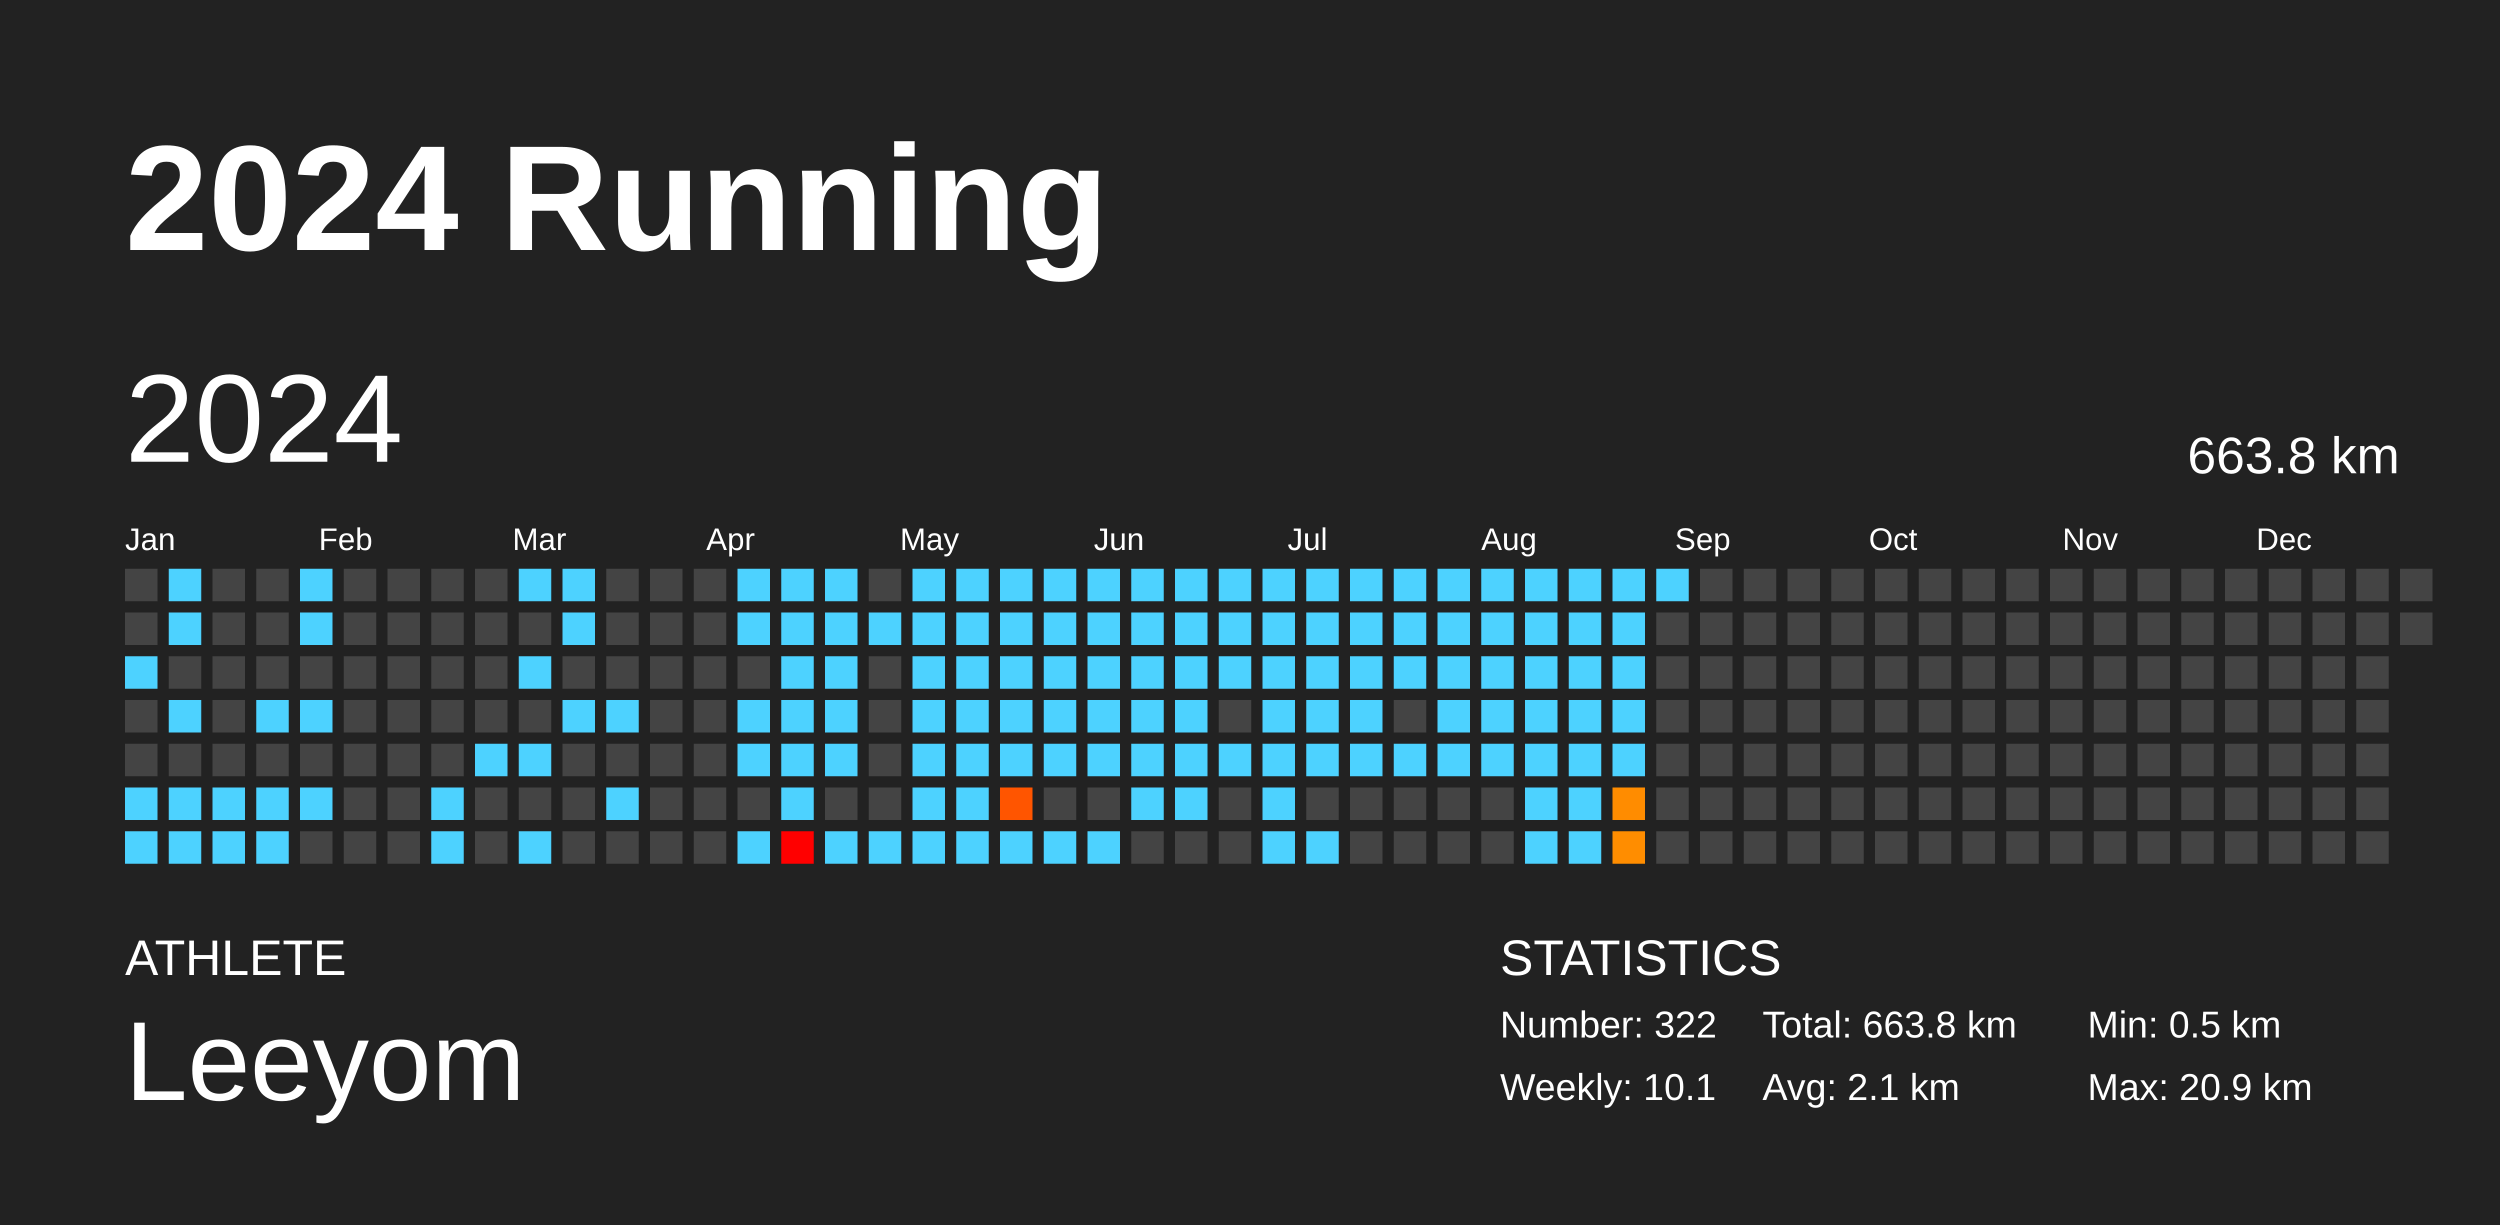
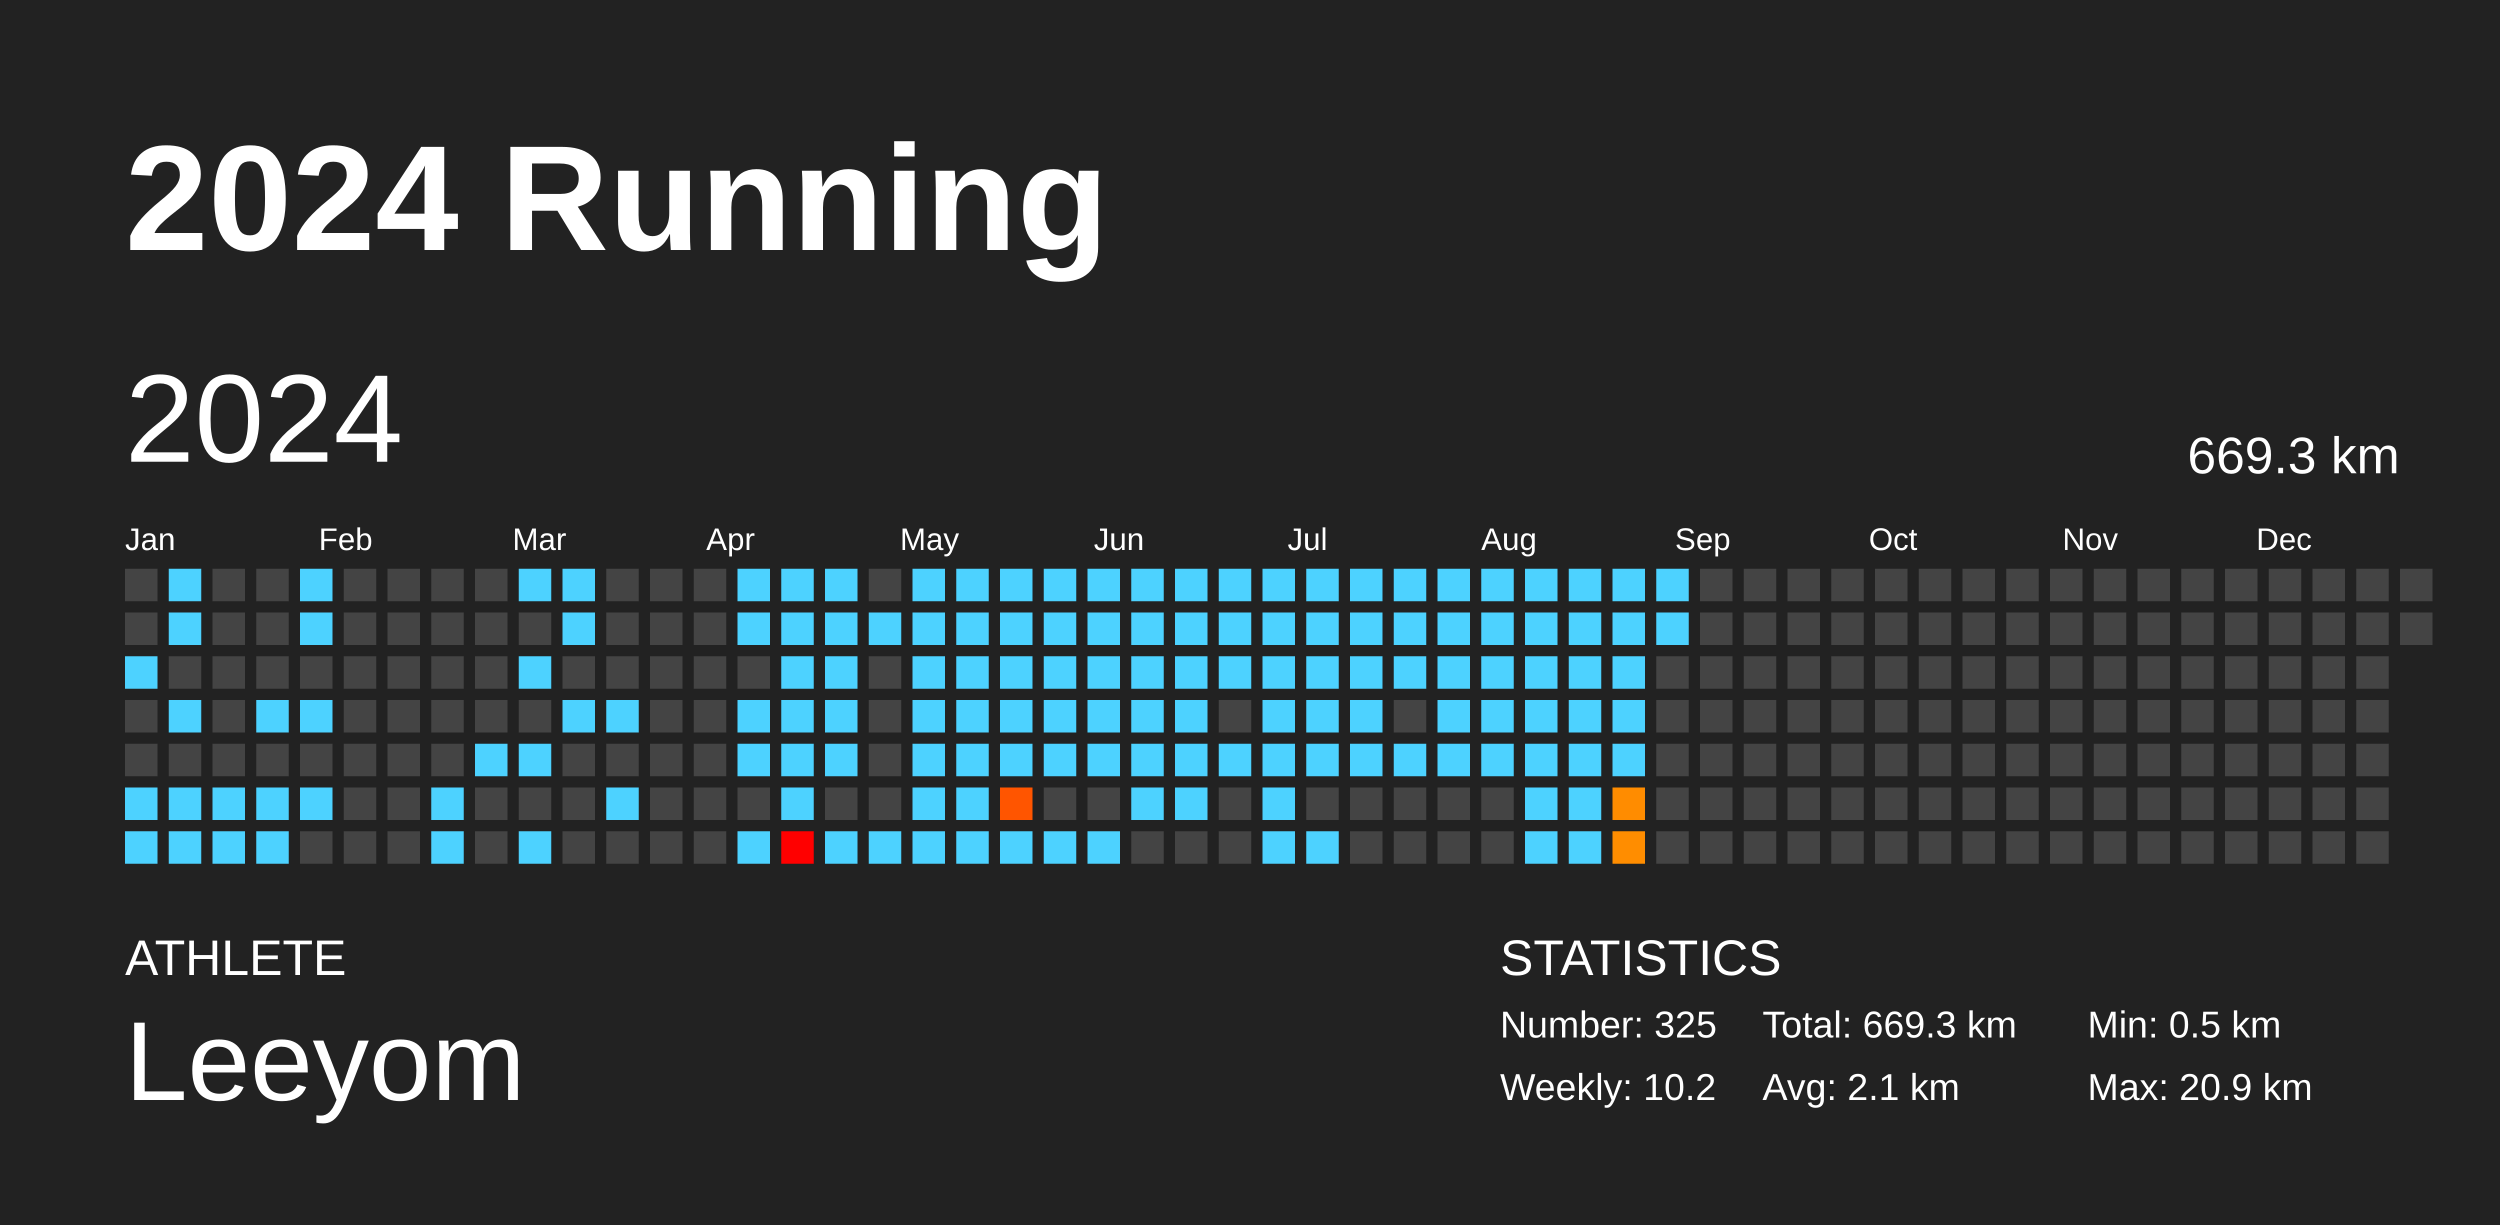
<svg xmlns="http://www.w3.org/2000/svg" baseProfile="full" height="98mm" version="1.1" viewBox="0,0,200,98" width="200mm">
  <defs />
  <rect fill="#222222" height="98" width="200" x="0" y="0" />
  <text fill="#FFFFFF" style="font-size:12px; font-family:Arial; font-weight:bold;" x="10" y="20">2024 Running</text>
  <text fill="#FFFFFF" style="font-size:4px; font-family:Arial" x="10" y="78">ATHLETE</text>
  <text fill="#FFFFFF" style="font-size:9px; font-family:Arial" x="10" y="88">Leeyom</text>
  <text fill="#FFFFFF" style="font-size:4px; font-family:Arial" x="120" y="78">STATISTICS</text>
-   <text fill="#FFFFFF" style="font-size:3px; font-family:Arial" x="120" y="83">Number: 322</text>
-   <text fill="#FFFFFF" style="font-size:3px; font-family:Arial" x="120" y="88">Weekly: 10.1</text>
-   <text fill="#FFFFFF" style="font-size:3px; font-family:Arial" x="141" y="83">Total: 663.8 km</text>
+   <text fill="#FFFFFF" style="font-size:3px; font-family:Arial" x="120" y="83">Number: 325</text>
+   <text fill="#FFFFFF" style="font-size:3px; font-family:Arial" x="120" y="88">Weekly: 10.2</text>
+   <text fill="#FFFFFF" style="font-size:3px; font-family:Arial" x="141" y="83">Total: 669.3 km</text>
  <text fill="#FFFFFF" style="font-size:3px; font-family:Arial" x="141" y="88">Avg: 2.1 km</text>
  <text fill="#FFFFFF" style="font-size:3px; font-family:Arial" x="167" y="83">Min: 0.5 km</text>
  <text fill="#FFFFFF" style="font-size:3px; font-family:Arial" x="167" y="88">Max: 20.9 km</text>
  <text dominant-baseline="hanging" fill="#FFFFFF" style="font-size:10.0px; font-family:Arial;" x="10" y="30">2024</text>
-   <text dominant-baseline="hanging" fill="#FFFFFF" style="font-size:4.125px; font-family:Arial;" x="175" y="35">663.8 km</text>
+   <text dominant-baseline="hanging" fill="#FFFFFF" style="font-size:4.125px; font-family:Arial;" x="175" y="35">669.3 km</text>
  <text fill="#FFFFFF" style="font-size:2.5px; font-family:Arial" x="10.0" y="44">Jan</text>
  <text fill="#FFFFFF" style="font-size:2.5px; font-family:Arial" x="25.5" y="44">Feb</text>
  <text fill="#FFFFFF" style="font-size:2.5px; font-family:Arial" x="41.0" y="44">Mar</text>
  <text fill="#FFFFFF" style="font-size:2.5px; font-family:Arial" x="56.5" y="44">Apr</text>
  <text fill="#FFFFFF" style="font-size:2.5px; font-family:Arial" x="72.0" y="44">May</text>
  <text fill="#FFFFFF" style="font-size:2.5px; font-family:Arial" x="87.5" y="44">Jun</text>
  <text fill="#FFFFFF" style="font-size:2.5px; font-family:Arial" x="103.0" y="44">Jul</text>
  <text fill="#FFFFFF" style="font-size:2.5px; font-family:Arial" x="118.5" y="44">Aug</text>
  <text fill="#FFFFFF" style="font-size:2.5px; font-family:Arial" x="134.0" y="44">Sep</text>
  <text fill="#FFFFFF" style="font-size:2.5px; font-family:Arial" x="149.5" y="44">Oct</text>
  <text fill="#FFFFFF" style="font-size:2.5px; font-family:Arial" x="165.0" y="44">Nov</text>
  <text fill="#FFFFFF" style="font-size:2.5px; font-family:Arial" x="180.5" y="44">Dec</text>
  <rect fill="#444444" height="2.6" width="2.6" x="10.0" y="45.5" />
  <rect fill="#444444" height="2.6" width="2.6" x="10.0" y="49.0" />
  <rect fill="#4dd2ff" height="2.6" width="2.6" x="10.0" y="52.5" />
  <rect fill="#444444" height="2.6" width="2.6" x="10.0" y="56.0" />
  <rect fill="#444444" height="2.6" width="2.6" x="10.0" y="59.5" />
  <rect fill="#4dd2ff" height="2.6" width="2.6" x="10.0" y="63.0" />
  <rect fill="#4dd2ff" height="2.6" width="2.6" x="10.0" y="66.5" />
  <rect fill="#4dd2ff" height="2.6" width="2.6" x="13.5" y="45.5" />
  <rect fill="#4dd2ff" height="2.6" width="2.6" x="13.5" y="49.0" />
  <rect fill="#444444" height="2.6" width="2.6" x="13.5" y="52.5" />
  <rect fill="#4dd2ff" height="2.6" width="2.6" x="13.5" y="56.0" />
  <rect fill="#444444" height="2.6" width="2.6" x="13.5" y="59.5" />
  <rect fill="#4dd2ff" height="2.6" width="2.6" x="13.5" y="63.0" />
  <rect fill="#4dd2ff" height="2.6" width="2.6" x="13.5" y="66.5" />
  <rect fill="#444444" height="2.6" width="2.6" x="17.0" y="45.5" />
  <rect fill="#444444" height="2.6" width="2.6" x="17.0" y="49.0" />
  <rect fill="#444444" height="2.6" width="2.6" x="17.0" y="52.5" />
  <rect fill="#444444" height="2.6" width="2.6" x="17.0" y="56.0" />
  <rect fill="#444444" height="2.6" width="2.6" x="17.0" y="59.5" />
  <rect fill="#4dd2ff" height="2.6" width="2.6" x="17.0" y="63.0" />
  <rect fill="#4dd2ff" height="2.6" width="2.6" x="17.0" y="66.5" />
  <rect fill="#444444" height="2.6" width="2.6" x="20.5" y="45.5" />
  <rect fill="#444444" height="2.6" width="2.6" x="20.5" y="49.0" />
  <rect fill="#444444" height="2.6" width="2.6" x="20.5" y="52.5" />
  <rect fill="#4dd2ff" height="2.6" width="2.6" x="20.5" y="56.0" />
  <rect fill="#444444" height="2.6" width="2.6" x="20.5" y="59.5" />
  <rect fill="#4dd2ff" height="2.6" width="2.6" x="20.5" y="63.0" />
  <rect fill="#4dd2ff" height="2.6" width="2.6" x="20.5" y="66.5" />
  <rect fill="#4dd2ff" height="2.6" width="2.6" x="24.0" y="45.5" />
  <rect fill="#4dd2ff" height="2.6" width="2.6" x="24.0" y="49.0" />
  <rect fill="#444444" height="2.6" width="2.6" x="24.0" y="52.5" />
  <rect fill="#4dd2ff" height="2.6" width="2.6" x="24.0" y="56.0" />
  <rect fill="#444444" height="2.6" width="2.6" x="24.0" y="59.5" />
  <rect fill="#4dd2ff" height="2.6" width="2.6" x="24.0" y="63.0" />
  <rect fill="#444444" height="2.6" width="2.6" x="24.0" y="66.5" />
  <rect fill="#444444" height="2.6" width="2.6" x="27.5" y="45.5" />
  <rect fill="#444444" height="2.6" width="2.6" x="27.5" y="49.0" />
  <rect fill="#444444" height="2.6" width="2.6" x="27.5" y="52.5" />
  <rect fill="#444444" height="2.6" width="2.6" x="27.5" y="56.0" />
  <rect fill="#444444" height="2.6" width="2.6" x="27.5" y="59.5" />
  <rect fill="#444444" height="2.6" width="2.6" x="27.5" y="63.0" />
  <rect fill="#444444" height="2.6" width="2.6" x="27.5" y="66.5" />
  <rect fill="#444444" height="2.6" width="2.6" x="31.0" y="45.5" />
  <rect fill="#444444" height="2.6" width="2.6" x="31.0" y="49.0" />
  <rect fill="#444444" height="2.6" width="2.6" x="31.0" y="52.5" />
  <rect fill="#444444" height="2.6" width="2.6" x="31.0" y="56.0" />
  <rect fill="#444444" height="2.6" width="2.6" x="31.0" y="59.5" />
  <rect fill="#444444" height="2.6" width="2.6" x="31.0" y="63.0" />
  <rect fill="#444444" height="2.6" width="2.6" x="31.0" y="66.5" />
  <rect fill="#444444" height="2.6" width="2.6" x="34.5" y="45.5" />
  <rect fill="#444444" height="2.6" width="2.6" x="34.5" y="49.0" />
  <rect fill="#444444" height="2.6" width="2.6" x="34.5" y="52.5" />
  <rect fill="#444444" height="2.6" width="2.6" x="34.5" y="56.0" />
  <rect fill="#444444" height="2.6" width="2.6" x="34.5" y="59.5" />
  <rect fill="#4dd2ff" height="2.6" width="2.6" x="34.5" y="63.0" />
  <rect fill="#4dd2ff" height="2.6" width="2.6" x="34.5" y="66.5" />
  <rect fill="#444444" height="2.6" width="2.6" x="38.0" y="45.5" />
  <rect fill="#444444" height="2.6" width="2.6" x="38.0" y="49.0" />
  <rect fill="#444444" height="2.6" width="2.6" x="38.0" y="52.5" />
  <rect fill="#444444" height="2.6" width="2.6" x="38.0" y="56.0" />
  <rect fill="#4dd2ff" height="2.6" width="2.6" x="38.0" y="59.5" />
  <rect fill="#444444" height="2.6" width="2.6" x="38.0" y="63.0" />
  <rect fill="#444444" height="2.6" width="2.6" x="38.0" y="66.5" />
  <rect fill="#4dd2ff" height="2.6" width="2.6" x="41.5" y="45.5" />
  <rect fill="#444444" height="2.6" width="2.6" x="41.5" y="49.0" />
  <rect fill="#4dd2ff" height="2.6" width="2.6" x="41.5" y="52.5" />
  <rect fill="#444444" height="2.6" width="2.6" x="41.5" y="56.0" />
  <rect fill="#4dd2ff" height="2.6" width="2.6" x="41.5" y="59.5" />
  <rect fill="#444444" height="2.6" width="2.6" x="41.5" y="63.0" />
  <rect fill="#4dd2ff" height="2.6" width="2.6" x="41.5" y="66.5" />
  <rect fill="#4dd2ff" height="2.6" width="2.6" x="45.0" y="45.5" />
  <rect fill="#4dd2ff" height="2.6" width="2.6" x="45.0" y="49.0" />
  <rect fill="#444444" height="2.6" width="2.6" x="45.0" y="52.5" />
  <rect fill="#4dd2ff" height="2.6" width="2.6" x="45.0" y="56.0" />
  <rect fill="#444444" height="2.6" width="2.6" x="45.0" y="59.5" />
  <rect fill="#444444" height="2.6" width="2.6" x="45.0" y="63.0" />
  <rect fill="#444444" height="2.6" width="2.6" x="45.0" y="66.5" />
  <rect fill="#444444" height="2.6" width="2.6" x="48.5" y="45.5" />
  <rect fill="#444444" height="2.6" width="2.6" x="48.5" y="49.0" />
  <rect fill="#444444" height="2.6" width="2.6" x="48.5" y="52.5" />
  <rect fill="#4dd2ff" height="2.6" width="2.6" x="48.5" y="56.0" />
  <rect fill="#444444" height="2.6" width="2.6" x="48.5" y="59.5" />
  <rect fill="#4dd2ff" height="2.6" width="2.6" x="48.5" y="63.0" />
  <rect fill="#444444" height="2.6" width="2.6" x="48.5" y="66.5" />
  <rect fill="#444444" height="2.6" width="2.6" x="52.0" y="45.5" />
  <rect fill="#444444" height="2.6" width="2.6" x="52.0" y="49.0" />
  <rect fill="#444444" height="2.6" width="2.6" x="52.0" y="52.5" />
  <rect fill="#444444" height="2.6" width="2.6" x="52.0" y="56.0" />
  <rect fill="#444444" height="2.6" width="2.6" x="52.0" y="59.5" />
  <rect fill="#444444" height="2.6" width="2.6" x="52.0" y="63.0" />
  <rect fill="#444444" height="2.6" width="2.6" x="52.0" y="66.5" />
  <rect fill="#444444" height="2.6" width="2.6" x="55.5" y="45.5" />
  <rect fill="#444444" height="2.6" width="2.6" x="55.5" y="49.0" />
  <rect fill="#444444" height="2.6" width="2.6" x="55.5" y="52.5" />
  <rect fill="#444444" height="2.6" width="2.6" x="55.5" y="56.0" />
  <rect fill="#444444" height="2.6" width="2.6" x="55.5" y="59.5" />
  <rect fill="#444444" height="2.6" width="2.6" x="55.5" y="63.0" />
  <rect fill="#444444" height="2.6" width="2.6" x="55.5" y="66.5" />
  <rect fill="#4dd2ff" height="2.6" width="2.6" x="59.0" y="45.5" />
  <rect fill="#4dd2ff" height="2.6" width="2.6" x="59.0" y="49.0" />
  <rect fill="#444444" height="2.6" width="2.6" x="59.0" y="52.5" />
  <rect fill="#4dd2ff" height="2.6" width="2.6" x="59.0" y="56.0" />
  <rect fill="#4dd2ff" height="2.6" width="2.6" x="59.0" y="59.5" />
  <rect fill="#444444" height="2.6" width="2.6" x="59.0" y="63.0" />
  <rect fill="#4dd2ff" height="2.6" width="2.6" x="59.0" y="66.5" />
  <rect fill="#4dd2ff" height="2.6" width="2.6" x="62.5" y="45.5" />
  <rect fill="#4dd2ff" height="2.6" width="2.6" x="62.5" y="49.0" />
  <rect fill="#4dd2ff" height="2.6" width="2.6" x="62.5" y="52.5" />
  <rect fill="#4dd2ff" height="2.6" width="2.6" x="62.5" y="56.0" />
  <rect fill="#4dd2ff" height="2.6" width="2.6" x="62.5" y="59.5" />
  <rect fill="#4dd2ff" height="2.6" width="2.6" x="62.5" y="63.0" />
  <rect fill="red" height="2.6" width="2.6" x="62.5" y="66.5" />
  <rect fill="#4dd2ff" height="2.6" width="2.6" x="66.0" y="45.5" />
  <rect fill="#4dd2ff" height="2.6" width="2.6" x="66.0" y="49.0" />
  <rect fill="#4dd2ff" height="2.6" width="2.6" x="66.0" y="52.5" />
  <rect fill="#4dd2ff" height="2.6" width="2.6" x="66.0" y="56.0" />
  <rect fill="#4dd2ff" height="2.6" width="2.6" x="66.0" y="59.5" />
  <rect fill="#444444" height="2.6" width="2.6" x="66.0" y="63.0" />
  <rect fill="#4dd2ff" height="2.6" width="2.6" x="66.0" y="66.5" />
  <rect fill="#444444" height="2.6" width="2.6" x="69.5" y="45.5" />
  <rect fill="#4dd2ff" height="2.6" width="2.6" x="69.5" y="49.0" />
  <rect fill="#444444" height="2.6" width="2.6" x="69.5" y="52.5" />
  <rect fill="#444444" height="2.6" width="2.6" x="69.5" y="56.0" />
  <rect fill="#444444" height="2.6" width="2.6" x="69.5" y="59.5" />
  <rect fill="#444444" height="2.6" width="2.6" x="69.5" y="63.0" />
  <rect fill="#4dd2ff" height="2.6" width="2.6" x="69.5" y="66.5" />
  <rect fill="#4dd2ff" height="2.6" width="2.6" x="73.0" y="45.5" />
  <rect fill="#4dd2ff" height="2.6" width="2.6" x="73.0" y="49.0" />
  <rect fill="#4dd2ff" height="2.6" width="2.6" x="73.0" y="52.5" />
  <rect fill="#4dd2ff" height="2.6" width="2.6" x="73.0" y="56.0" />
  <rect fill="#4dd2ff" height="2.6" width="2.6" x="73.0" y="59.5" />
  <rect fill="#4dd2ff" height="2.6" width="2.6" x="73.0" y="63.0" />
  <rect fill="#4dd2ff" height="2.6" width="2.6" x="73.0" y="66.5" />
  <rect fill="#4dd2ff" height="2.6" width="2.6" x="76.5" y="45.5" />
  <rect fill="#4dd2ff" height="2.6" width="2.6" x="76.5" y="49.0" />
  <rect fill="#4dd2ff" height="2.6" width="2.6" x="76.5" y="52.5" />
  <rect fill="#4dd2ff" height="2.6" width="2.6" x="76.5" y="56.0" />
  <rect fill="#4dd2ff" height="2.6" width="2.6" x="76.5" y="59.5" />
  <rect fill="#4dd2ff" height="2.6" width="2.6" x="76.5" y="63.0" />
  <rect fill="#4dd2ff" height="2.6" width="2.6" x="76.5" y="66.5" />
  <rect fill="#4dd2ff" height="2.6" width="2.6" x="80.0" y="45.5" />
  <rect fill="#4dd2ff" height="2.6" width="2.6" x="80.0" y="49.0" />
  <rect fill="#4dd2ff" height="2.6" width="2.6" x="80.0" y="52.5" />
  <rect fill="#4dd2ff" height="2.6" width="2.6" x="80.0" y="56.0" />
  <rect fill="#4dd2ff" height="2.6" width="2.6" x="80.0" y="59.5" />
  <rect fill="#ff5500" height="2.6" width="2.6" x="80.0" y="63.0" />
  <rect fill="#4dd2ff" height="2.6" width="2.6" x="80.0" y="66.5" />
  <rect fill="#4dd2ff" height="2.6" width="2.6" x="83.5" y="45.5" />
  <rect fill="#4dd2ff" height="2.6" width="2.6" x="83.5" y="49.0" />
  <rect fill="#4dd2ff" height="2.6" width="2.6" x="83.5" y="52.5" />
  <rect fill="#4dd2ff" height="2.6" width="2.6" x="83.5" y="56.0" />
  <rect fill="#4dd2ff" height="2.6" width="2.6" x="83.5" y="59.5" />
  <rect fill="#444444" height="2.6" width="2.6" x="83.5" y="63.0" />
  <rect fill="#4dd2ff" height="2.6" width="2.6" x="83.5" y="66.5" />
  <rect fill="#4dd2ff" height="2.6" width="2.6" x="87.0" y="45.5" />
  <rect fill="#4dd2ff" height="2.6" width="2.6" x="87.0" y="49.0" />
  <rect fill="#4dd2ff" height="2.6" width="2.6" x="87.0" y="52.5" />
  <rect fill="#4dd2ff" height="2.6" width="2.6" x="87.0" y="56.0" />
  <rect fill="#4dd2ff" height="2.6" width="2.6" x="87.0" y="59.5" />
  <rect fill="#444444" height="2.6" width="2.6" x="87.0" y="63.0" />
  <rect fill="#4dd2ff" height="2.6" width="2.6" x="87.0" y="66.5" />
  <rect fill="#4dd2ff" height="2.6" width="2.6" x="90.5" y="45.5" />
  <rect fill="#4dd2ff" height="2.6" width="2.6" x="90.5" y="49.0" />
  <rect fill="#4dd2ff" height="2.6" width="2.6" x="90.5" y="52.5" />
  <rect fill="#4dd2ff" height="2.6" width="2.6" x="90.5" y="56.0" />
  <rect fill="#4dd2ff" height="2.6" width="2.6" x="90.5" y="59.5" />
  <rect fill="#4dd2ff" height="2.6" width="2.6" x="90.5" y="63.0" />
  <rect fill="#444444" height="2.6" width="2.6" x="90.5" y="66.5" />
  <rect fill="#4dd2ff" height="2.6" width="2.6" x="94.0" y="45.5" />
  <rect fill="#4dd2ff" height="2.6" width="2.6" x="94.0" y="49.0" />
  <rect fill="#4dd2ff" height="2.6" width="2.6" x="94.0" y="52.5" />
  <rect fill="#4dd2ff" height="2.6" width="2.6" x="94.0" y="56.0" />
  <rect fill="#4dd2ff" height="2.6" width="2.6" x="94.0" y="59.5" />
  <rect fill="#4dd2ff" height="2.6" width="2.6" x="94.0" y="63.0" />
  <rect fill="#444444" height="2.6" width="2.6" x="94.0" y="66.5" />
  <rect fill="#4dd2ff" height="2.6" width="2.6" x="97.5" y="45.5" />
  <rect fill="#4dd2ff" height="2.6" width="2.6" x="97.5" y="49.0" />
  <rect fill="#4dd2ff" height="2.6" width="2.6" x="97.5" y="52.5" />
  <rect fill="#444444" height="2.6" width="2.6" x="97.5" y="56.0" />
  <rect fill="#4dd2ff" height="2.6" width="2.6" x="97.5" y="59.5" />
  <rect fill="#444444" height="2.6" width="2.6" x="97.5" y="63.0" />
  <rect fill="#444444" height="2.6" width="2.6" x="97.5" y="66.5" />
  <rect fill="#4dd2ff" height="2.6" width="2.6" x="101.0" y="45.5" />
  <rect fill="#4dd2ff" height="2.6" width="2.6" x="101.0" y="49.0" />
  <rect fill="#4dd2ff" height="2.6" width="2.6" x="101.0" y="52.5" />
  <rect fill="#4dd2ff" height="2.6" width="2.6" x="101.0" y="56.0" />
  <rect fill="#4dd2ff" height="2.6" width="2.6" x="101.0" y="59.5" />
  <rect fill="#4dd2ff" height="2.6" width="2.6" x="101.0" y="63.0" />
  <rect fill="#4dd2ff" height="2.6" width="2.6" x="101.0" y="66.5" />
  <rect fill="#4dd2ff" height="2.6" width="2.6" x="104.5" y="45.5" />
  <rect fill="#4dd2ff" height="2.6" width="2.6" x="104.5" y="49.0" />
  <rect fill="#4dd2ff" height="2.6" width="2.6" x="104.5" y="52.5" />
  <rect fill="#4dd2ff" height="2.6" width="2.6" x="104.5" y="56.0" />
  <rect fill="#4dd2ff" height="2.6" width="2.6" x="104.5" y="59.5" />
  <rect fill="#444444" height="2.6" width="2.6" x="104.5" y="63.0" />
  <rect fill="#4dd2ff" height="2.6" width="2.6" x="104.5" y="66.5" />
  <rect fill="#4dd2ff" height="2.6" width="2.6" x="108.0" y="45.5" />
  <rect fill="#4dd2ff" height="2.6" width="2.6" x="108.0" y="49.0" />
  <rect fill="#4dd2ff" height="2.6" width="2.6" x="108.0" y="52.5" />
  <rect fill="#4dd2ff" height="2.6" width="2.6" x="108.0" y="56.0" />
  <rect fill="#4dd2ff" height="2.6" width="2.6" x="108.0" y="59.5" />
  <rect fill="#444444" height="2.6" width="2.6" x="108.0" y="63.0" />
  <rect fill="#444444" height="2.6" width="2.6" x="108.0" y="66.5" />
  <rect fill="#4dd2ff" height="2.6" width="2.6" x="111.5" y="45.5" />
  <rect fill="#4dd2ff" height="2.6" width="2.6" x="111.5" y="49.0" />
  <rect fill="#4dd2ff" height="2.6" width="2.6" x="111.5" y="52.5" />
  <rect fill="#444444" height="2.6" width="2.6" x="111.5" y="56.0" />
  <rect fill="#4dd2ff" height="2.6" width="2.6" x="111.5" y="59.5" />
  <rect fill="#444444" height="2.6" width="2.6" x="111.5" y="63.0" />
  <rect fill="#444444" height="2.6" width="2.6" x="111.5" y="66.5" />
  <rect fill="#4dd2ff" height="2.6" width="2.6" x="115.0" y="45.5" />
  <rect fill="#4dd2ff" height="2.6" width="2.6" x="115.0" y="49.0" />
  <rect fill="#4dd2ff" height="2.6" width="2.6" x="115.0" y="52.5" />
  <rect fill="#4dd2ff" height="2.6" width="2.6" x="115.0" y="56.0" />
  <rect fill="#4dd2ff" height="2.6" width="2.6" x="115.0" y="59.5" />
  <rect fill="#444444" height="2.6" width="2.6" x="115.0" y="63.0" />
  <rect fill="#444444" height="2.6" width="2.6" x="115.0" y="66.5" />
  <rect fill="#4dd2ff" height="2.6" width="2.6" x="118.5" y="45.5" />
  <rect fill="#4dd2ff" height="2.6" width="2.6" x="118.5" y="49.0" />
  <rect fill="#4dd2ff" height="2.6" width="2.6" x="118.5" y="52.5" />
  <rect fill="#4dd2ff" height="2.6" width="2.6" x="118.5" y="56.0" />
  <rect fill="#4dd2ff" height="2.6" width="2.6" x="118.5" y="59.5" />
  <rect fill="#444444" height="2.6" width="2.6" x="118.5" y="63.0" />
  <rect fill="#444444" height="2.6" width="2.6" x="118.5" y="66.5" />
  <rect fill="#4dd2ff" height="2.6" width="2.6" x="122.0" y="45.5" />
  <rect fill="#4dd2ff" height="2.6" width="2.6" x="122.0" y="49.0" />
  <rect fill="#4dd2ff" height="2.6" width="2.6" x="122.0" y="52.5" />
  <rect fill="#4dd2ff" height="2.6" width="2.6" x="122.0" y="56.0" />
  <rect fill="#4dd2ff" height="2.6" width="2.6" x="122.0" y="59.5" />
  <rect fill="#4dd2ff" height="2.6" width="2.6" x="122.0" y="63.0" />
  <rect fill="#4dd2ff" height="2.6" width="2.6" x="122.0" y="66.5" />
  <rect fill="#4dd2ff" height="2.6" width="2.6" x="125.5" y="45.5" />
  <rect fill="#4dd2ff" height="2.6" width="2.6" x="125.5" y="49.0" />
  <rect fill="#4dd2ff" height="2.6" width="2.6" x="125.5" y="52.5" />
  <rect fill="#4dd2ff" height="2.6" width="2.6" x="125.5" y="56.0" />
  <rect fill="#4dd2ff" height="2.6" width="2.6" x="125.5" y="59.5" />
  <rect fill="#4dd2ff" height="2.6" width="2.6" x="125.5" y="63.0" />
  <rect fill="#4dd2ff" height="2.6" width="2.6" x="125.5" y="66.5" />
  <rect fill="#4dd2ff" height="2.6" width="2.6" x="129.0" y="45.5" />
  <rect fill="#4dd2ff" height="2.6" width="2.6" x="129.0" y="49.0" />
  <rect fill="#4dd2ff" height="2.6" width="2.6" x="129.0" y="52.5" />
  <rect fill="#4dd2ff" height="2.6" width="2.6" x="129.0" y="56.0" />
  <rect fill="#4dd2ff" height="2.6" width="2.6" x="129.0" y="59.5" />
  <rect fill="#ff8c00" height="2.6" width="2.6" x="129.0" y="63.0" />
  <rect fill="#ff8d00" height="2.6" width="2.6" x="129.0" y="66.5" />
  <rect fill="#4dd2ff" height="2.6" width="2.6" x="132.5" y="45.5" />
-   <rect fill="#444444" height="2.6" width="2.6" x="132.5" y="49.0" />
+   <rect fill="#4dd2ff" height="2.6" width="2.6" x="132.5" y="49.0" />
  <rect fill="#444444" height="2.6" width="2.6" x="132.5" y="52.5" />
  <rect fill="#444444" height="2.6" width="2.6" x="132.5" y="56.0" />
  <rect fill="#444444" height="2.6" width="2.6" x="132.5" y="59.5" />
  <rect fill="#444444" height="2.6" width="2.6" x="132.5" y="63.0" />
  <rect fill="#444444" height="2.6" width="2.6" x="132.5" y="66.5" />
  <rect fill="#444444" height="2.6" width="2.6" x="136.0" y="45.5" />
  <rect fill="#444444" height="2.6" width="2.6" x="136.0" y="49.0" />
  <rect fill="#444444" height="2.6" width="2.6" x="136.0" y="52.5" />
  <rect fill="#444444" height="2.6" width="2.6" x="136.0" y="56.0" />
  <rect fill="#444444" height="2.6" width="2.6" x="136.0" y="59.5" />
  <rect fill="#444444" height="2.6" width="2.6" x="136.0" y="63.0" />
  <rect fill="#444444" height="2.6" width="2.6" x="136.0" y="66.5" />
  <rect fill="#444444" height="2.6" width="2.6" x="139.5" y="45.5" />
  <rect fill="#444444" height="2.6" width="2.6" x="139.5" y="49.0" />
  <rect fill="#444444" height="2.6" width="2.6" x="139.5" y="52.5" />
  <rect fill="#444444" height="2.6" width="2.6" x="139.5" y="56.0" />
  <rect fill="#444444" height="2.6" width="2.6" x="139.5" y="59.5" />
  <rect fill="#444444" height="2.6" width="2.6" x="139.5" y="63.0" />
  <rect fill="#444444" height="2.6" width="2.6" x="139.5" y="66.5" />
  <rect fill="#444444" height="2.6" width="2.6" x="143.0" y="45.5" />
  <rect fill="#444444" height="2.6" width="2.6" x="143.0" y="49.0" />
  <rect fill="#444444" height="2.6" width="2.6" x="143.0" y="52.5" />
  <rect fill="#444444" height="2.6" width="2.6" x="143.0" y="56.0" />
  <rect fill="#444444" height="2.6" width="2.6" x="143.0" y="59.5" />
  <rect fill="#444444" height="2.6" width="2.6" x="143.0" y="63.0" />
  <rect fill="#444444" height="2.6" width="2.6" x="143.0" y="66.5" />
  <rect fill="#444444" height="2.6" width="2.6" x="146.5" y="45.5" />
  <rect fill="#444444" height="2.6" width="2.6" x="146.5" y="49.0" />
  <rect fill="#444444" height="2.6" width="2.6" x="146.5" y="52.5" />
  <rect fill="#444444" height="2.6" width="2.6" x="146.5" y="56.0" />
  <rect fill="#444444" height="2.6" width="2.6" x="146.5" y="59.5" />
  <rect fill="#444444" height="2.6" width="2.6" x="146.5" y="63.0" />
  <rect fill="#444444" height="2.6" width="2.6" x="146.5" y="66.5" />
  <rect fill="#444444" height="2.6" width="2.6" x="150.0" y="45.5" />
  <rect fill="#444444" height="2.6" width="2.6" x="150.0" y="49.0" />
  <rect fill="#444444" height="2.6" width="2.6" x="150.0" y="52.5" />
  <rect fill="#444444" height="2.6" width="2.6" x="150.0" y="56.0" />
  <rect fill="#444444" height="2.6" width="2.6" x="150.0" y="59.5" />
  <rect fill="#444444" height="2.6" width="2.6" x="150.0" y="63.0" />
  <rect fill="#444444" height="2.6" width="2.6" x="150.0" y="66.5" />
  <rect fill="#444444" height="2.6" width="2.6" x="153.5" y="45.5" />
  <rect fill="#444444" height="2.6" width="2.6" x="153.5" y="49.0" />
  <rect fill="#444444" height="2.6" width="2.6" x="153.5" y="52.5" />
  <rect fill="#444444" height="2.6" width="2.6" x="153.5" y="56.0" />
  <rect fill="#444444" height="2.6" width="2.6" x="153.5" y="59.5" />
  <rect fill="#444444" height="2.6" width="2.6" x="153.5" y="63.0" />
  <rect fill="#444444" height="2.6" width="2.6" x="153.5" y="66.5" />
  <rect fill="#444444" height="2.6" width="2.6" x="157.0" y="45.5" />
  <rect fill="#444444" height="2.6" width="2.6" x="157.0" y="49.0" />
  <rect fill="#444444" height="2.6" width="2.6" x="157.0" y="52.5" />
  <rect fill="#444444" height="2.6" width="2.6" x="157.0" y="56.0" />
  <rect fill="#444444" height="2.6" width="2.6" x="157.0" y="59.5" />
  <rect fill="#444444" height="2.6" width="2.6" x="157.0" y="63.0" />
  <rect fill="#444444" height="2.6" width="2.6" x="157.0" y="66.5" />
  <rect fill="#444444" height="2.6" width="2.6" x="160.5" y="45.5" />
  <rect fill="#444444" height="2.6" width="2.6" x="160.5" y="49.0" />
  <rect fill="#444444" height="2.6" width="2.6" x="160.5" y="52.5" />
  <rect fill="#444444" height="2.6" width="2.6" x="160.5" y="56.0" />
  <rect fill="#444444" height="2.6" width="2.6" x="160.5" y="59.5" />
  <rect fill="#444444" height="2.6" width="2.6" x="160.5" y="63.0" />
  <rect fill="#444444" height="2.6" width="2.6" x="160.5" y="66.5" />
  <rect fill="#444444" height="2.6" width="2.6" x="164.0" y="45.5" />
  <rect fill="#444444" height="2.6" width="2.6" x="164.0" y="49.0" />
  <rect fill="#444444" height="2.6" width="2.6" x="164.0" y="52.5" />
  <rect fill="#444444" height="2.6" width="2.6" x="164.0" y="56.0" />
  <rect fill="#444444" height="2.6" width="2.6" x="164.0" y="59.5" />
  <rect fill="#444444" height="2.6" width="2.6" x="164.0" y="63.0" />
  <rect fill="#444444" height="2.6" width="2.6" x="164.0" y="66.5" />
  <rect fill="#444444" height="2.6" width="2.6" x="167.5" y="45.5" />
  <rect fill="#444444" height="2.6" width="2.6" x="167.5" y="49.0" />
  <rect fill="#444444" height="2.6" width="2.6" x="167.5" y="52.5" />
  <rect fill="#444444" height="2.6" width="2.6" x="167.5" y="56.0" />
  <rect fill="#444444" height="2.6" width="2.6" x="167.5" y="59.5" />
  <rect fill="#444444" height="2.6" width="2.6" x="167.5" y="63.0" />
  <rect fill="#444444" height="2.6" width="2.6" x="167.5" y="66.5" />
  <rect fill="#444444" height="2.6" width="2.6" x="171.0" y="45.5" />
  <rect fill="#444444" height="2.6" width="2.6" x="171.0" y="49.0" />
  <rect fill="#444444" height="2.6" width="2.6" x="171.0" y="52.5" />
  <rect fill="#444444" height="2.6" width="2.6" x="171.0" y="56.0" />
  <rect fill="#444444" height="2.6" width="2.6" x="171.0" y="59.5" />
  <rect fill="#444444" height="2.6" width="2.6" x="171.0" y="63.0" />
  <rect fill="#444444" height="2.6" width="2.6" x="171.0" y="66.5" />
  <rect fill="#444444" height="2.6" width="2.6" x="174.5" y="45.5" />
  <rect fill="#444444" height="2.6" width="2.6" x="174.5" y="49.0" />
  <rect fill="#444444" height="2.6" width="2.6" x="174.5" y="52.5" />
  <rect fill="#444444" height="2.6" width="2.6" x="174.5" y="56.0" />
  <rect fill="#444444" height="2.6" width="2.6" x="174.5" y="59.5" />
  <rect fill="#444444" height="2.6" width="2.6" x="174.5" y="63.0" />
  <rect fill="#444444" height="2.6" width="2.6" x="174.5" y="66.5" />
  <rect fill="#444444" height="2.6" width="2.6" x="178.0" y="45.5" />
  <rect fill="#444444" height="2.6" width="2.6" x="178.0" y="49.0" />
  <rect fill="#444444" height="2.6" width="2.6" x="178.0" y="52.5" />
  <rect fill="#444444" height="2.6" width="2.6" x="178.0" y="56.0" />
  <rect fill="#444444" height="2.6" width="2.6" x="178.0" y="59.5" />
  <rect fill="#444444" height="2.6" width="2.6" x="178.0" y="63.0" />
  <rect fill="#444444" height="2.6" width="2.6" x="178.0" y="66.5" />
  <rect fill="#444444" height="2.6" width="2.6" x="181.5" y="45.5" />
  <rect fill="#444444" height="2.6" width="2.6" x="181.5" y="49.0" />
  <rect fill="#444444" height="2.6" width="2.6" x="181.5" y="52.5" />
  <rect fill="#444444" height="2.6" width="2.6" x="181.5" y="56.0" />
  <rect fill="#444444" height="2.6" width="2.6" x="181.5" y="59.5" />
  <rect fill="#444444" height="2.6" width="2.6" x="181.5" y="63.0" />
  <rect fill="#444444" height="2.6" width="2.6" x="181.5" y="66.5" />
  <rect fill="#444444" height="2.6" width="2.6" x="185.0" y="45.5" />
  <rect fill="#444444" height="2.6" width="2.6" x="185.0" y="49.0" />
  <rect fill="#444444" height="2.6" width="2.6" x="185.0" y="52.5" />
  <rect fill="#444444" height="2.6" width="2.6" x="185.0" y="56.0" />
  <rect fill="#444444" height="2.6" width="2.6" x="185.0" y="59.5" />
  <rect fill="#444444" height="2.6" width="2.6" x="185.0" y="63.0" />
  <rect fill="#444444" height="2.6" width="2.6" x="185.0" y="66.5" />
  <rect fill="#444444" height="2.6" width="2.6" x="188.5" y="45.5" />
  <rect fill="#444444" height="2.6" width="2.6" x="188.5" y="49.0" />
  <rect fill="#444444" height="2.6" width="2.6" x="188.5" y="52.5" />
  <rect fill="#444444" height="2.6" width="2.6" x="188.5" y="56.0" />
  <rect fill="#444444" height="2.6" width="2.6" x="188.5" y="59.5" />
  <rect fill="#444444" height="2.6" width="2.6" x="188.5" y="63.0" />
  <rect fill="#444444" height="2.6" width="2.6" x="188.5" y="66.5" />
  <rect fill="#444444" height="2.6" width="2.6" x="192.0" y="45.5" />
  <rect fill="#444444" height="2.6" width="2.6" x="192.0" y="49.0" />
</svg>
